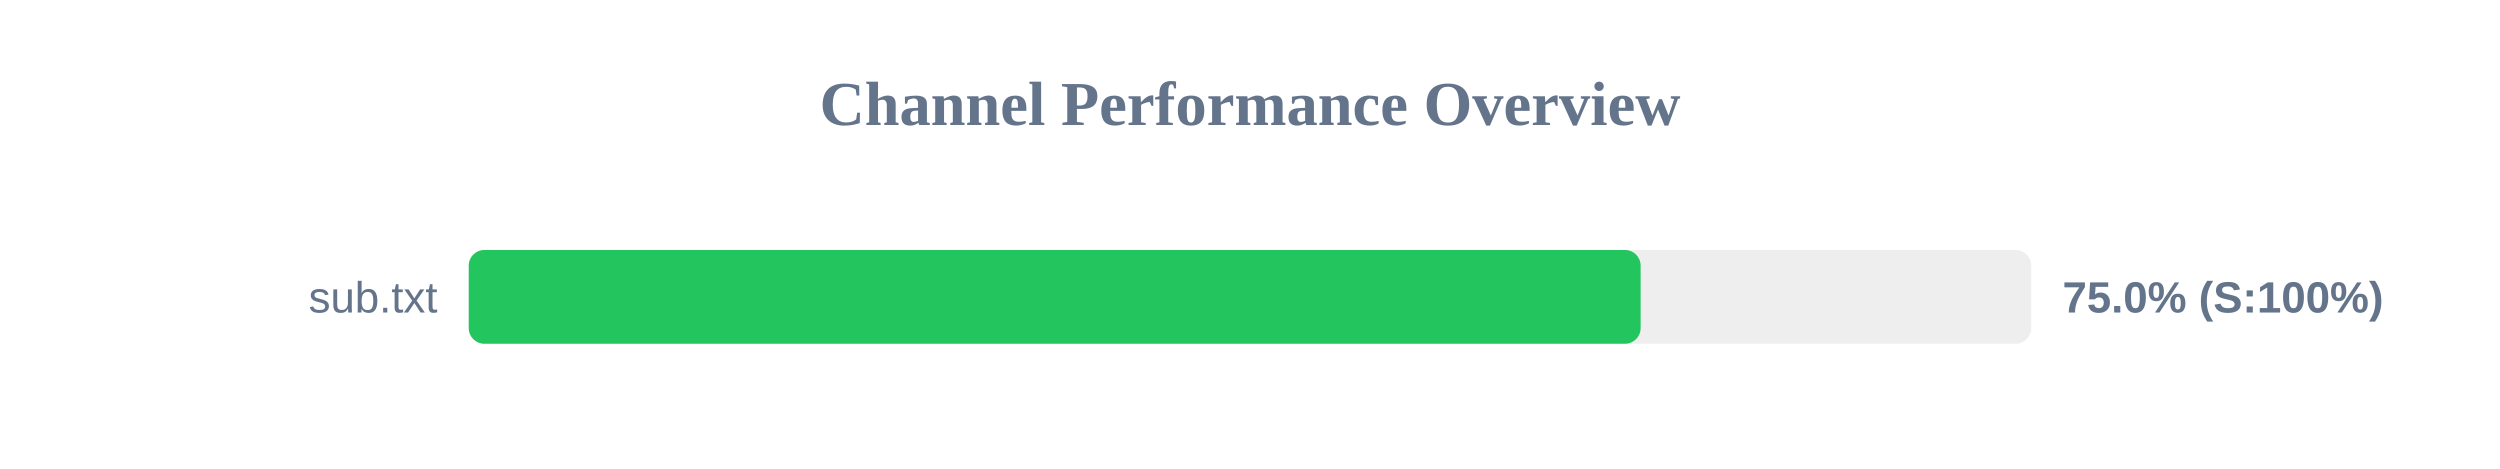
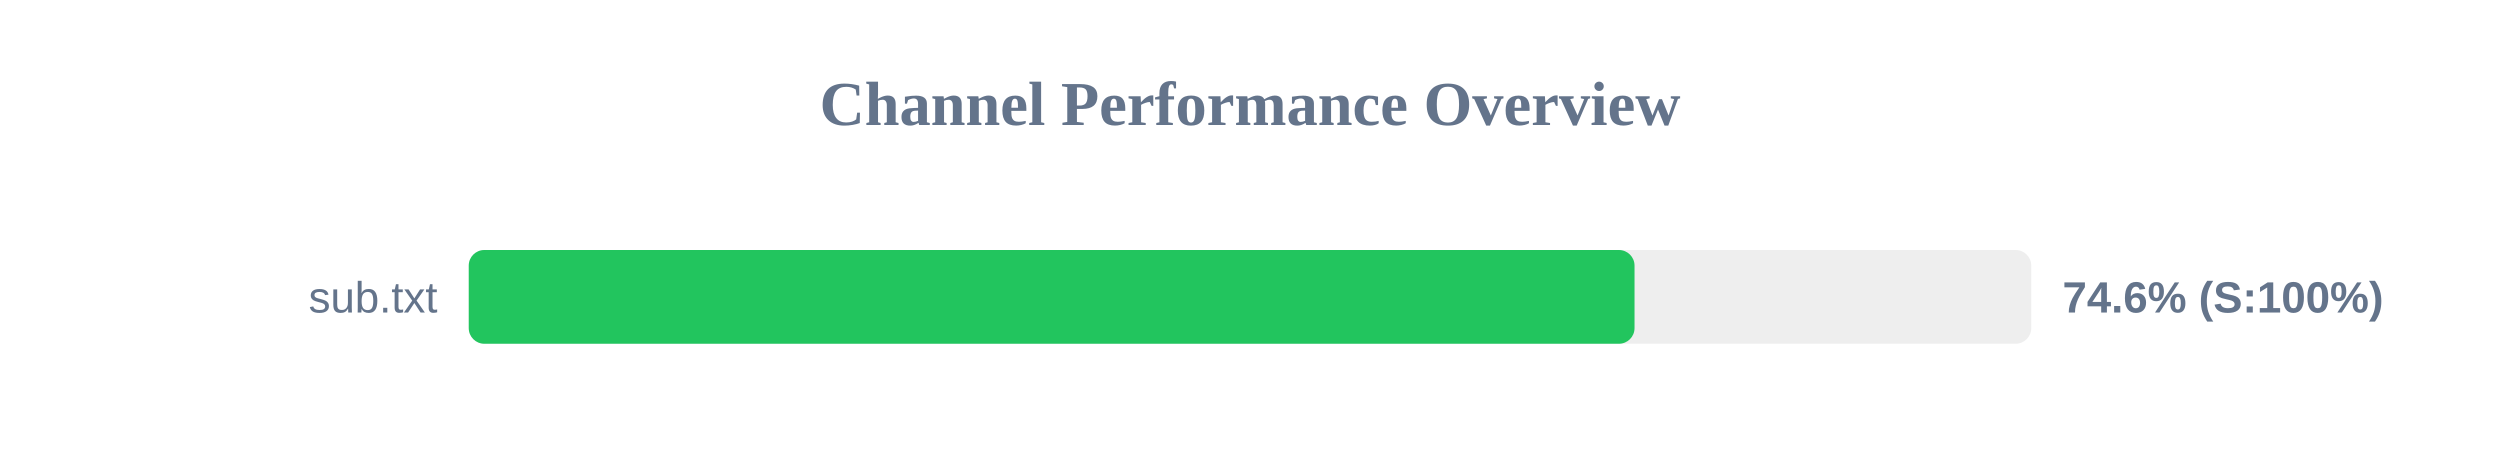
<svg xmlns="http://www.w3.org/2000/svg" width="800" height="150" version="1.1">
  <style>
        .row { font: 14px Arial; fill: #64748b; }
        .score { font: bold 14px Arial; fill: #64748b; }
    </style>
  <text x="400" y="40" text-anchor="middle" font-size="20px" font-weight="bold" fill="#64748b">Channel Performance Overview</text>
  <rect x="150" y="80" width="500" height="30" fill="#eee" rx="5" />
-   <rect x="150" y="80" width="375.0" height="30" fill="#22c55e" rx="5" />
+   <rect x="150" y="80" width="373.05" height="30" fill="#22c55e" rx="5" />
  <text x="140" y="100" text-anchor="end" class="row">sub.txt</text>
-   <text x="660" y="100" text-anchor="start" class="score">75.0% (S:100%)</text>
+   <text x="660" y="100" text-anchor="start" class="score">74.6% (S:100%)</text>
</svg>
